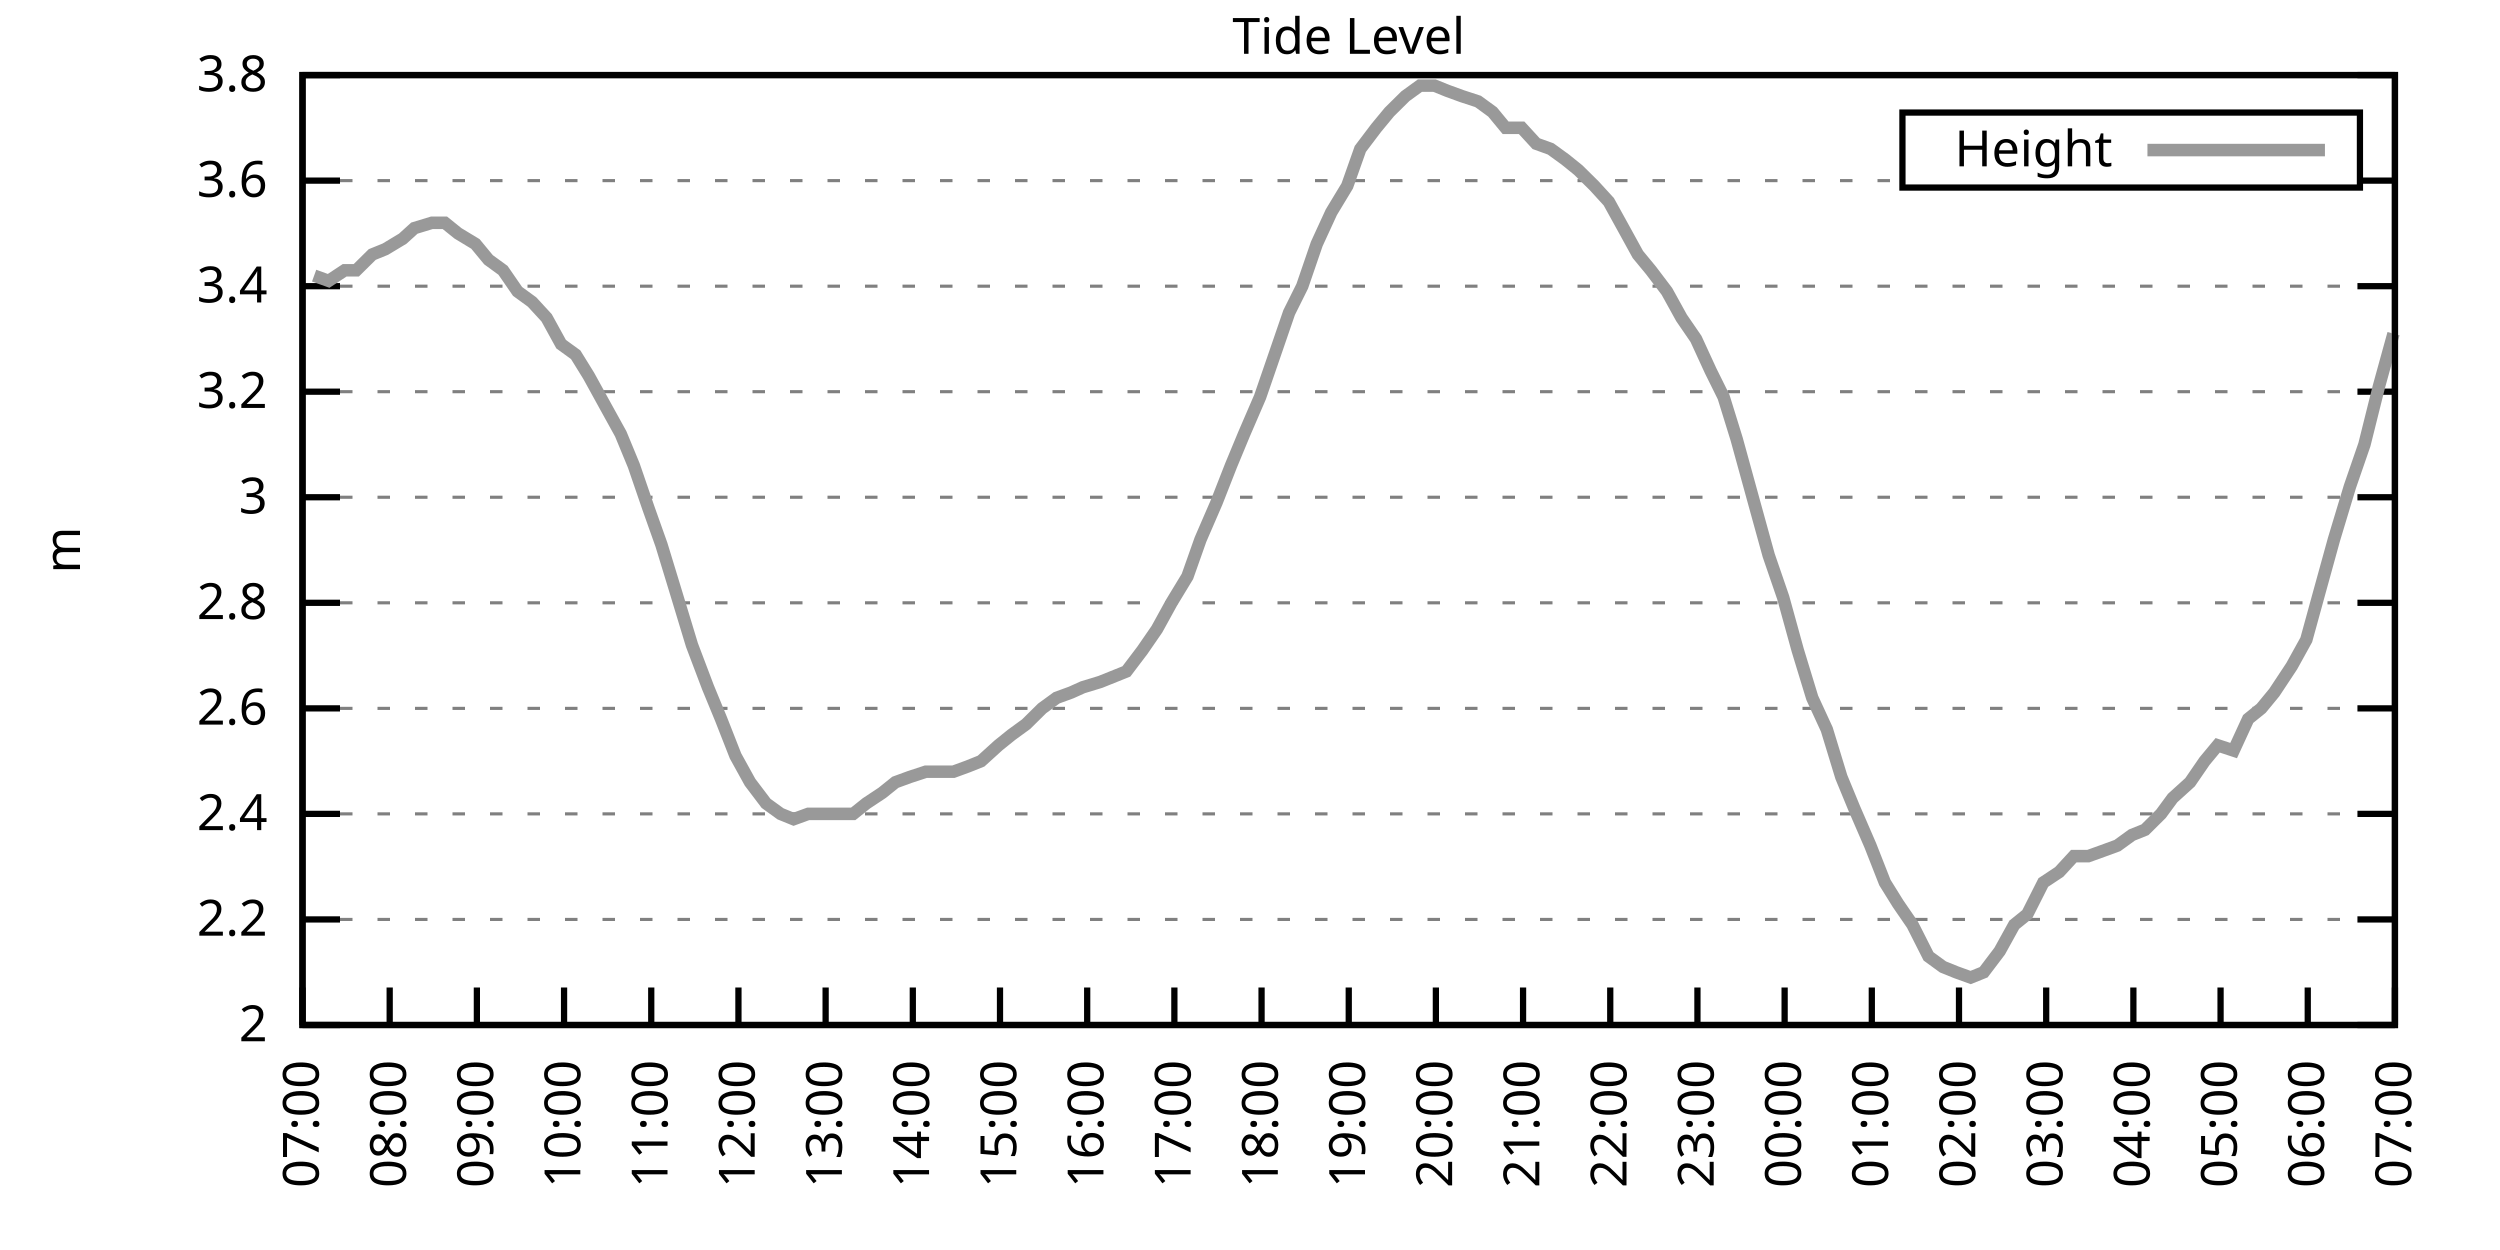
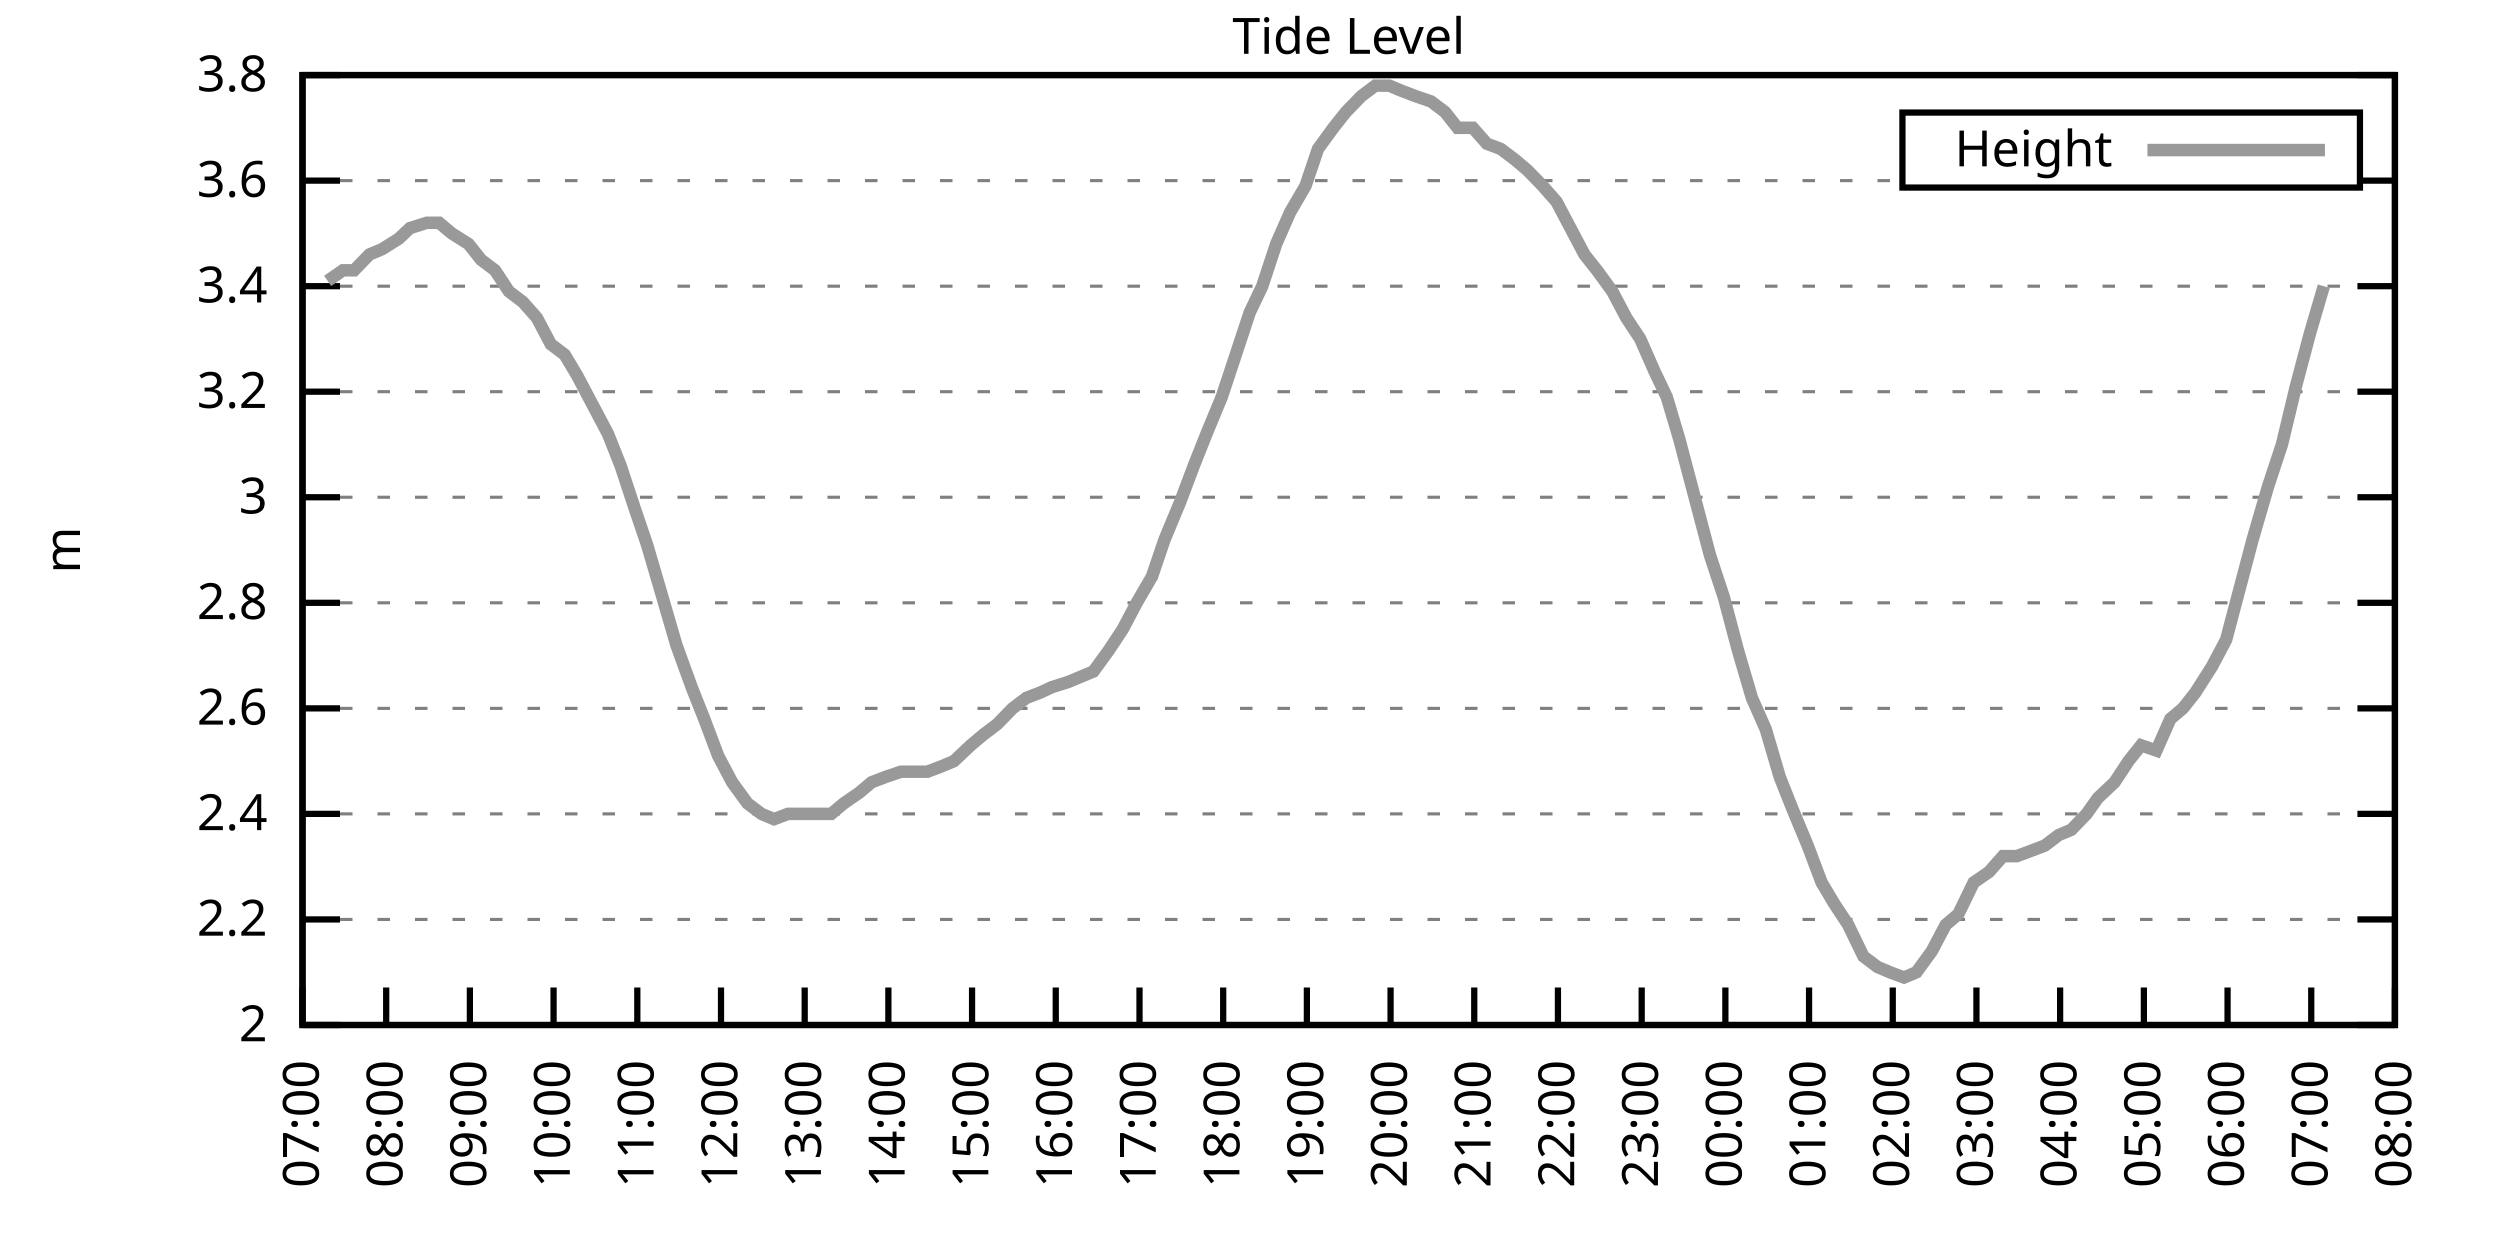
<svg xmlns="http://www.w3.org/2000/svg" xmlns:xlink="http://www.w3.org/1999/xlink" width="400" height="200" viewBox="0 0 400 200">
  <g id="gnuplot_canvas">
    <rect x="0" y="0" width="400" height="200" fill="none" />
    <defs>
      <circle id="gpDot" r="0.5" stroke-width="0.5" stroke="currentColor" />
      <path id="gpPt0" stroke-width="0.333" stroke="currentColor" d="M-1,0 h2 M0,-1 v2" />
      <path id="gpPt1" stroke-width="0.333" stroke="currentColor" d="M-1,-1 L1,1 M1,-1 L-1,1" />
      <path id="gpPt2" stroke-width="0.333" stroke="currentColor" d="M-1,0 L1,0 M0,-1 L0,1 M-1,-1 L1,1 M-1,1 L1,-1" />
      <rect id="gpPt3" stroke-width="0.333" stroke="currentColor" x="-1" y="-1" width="2" height="2" />
      <rect id="gpPt4" stroke-width="0.333" stroke="currentColor" fill="currentColor" x="-1" y="-1" width="2" height="2" />
      <circle id="gpPt5" stroke-width="0.333" stroke="currentColor" cx="0" cy="0" r="1" />
      <use xlink:href="#gpPt5" id="gpPt6" fill="currentColor" stroke="none" />
      <path id="gpPt7" stroke-width="0.333" stroke="currentColor" d="M0,-1.33 L-1.33,0.67 L1.33,0.67 z" />
      <use xlink:href="#gpPt7" id="gpPt8" fill="currentColor" stroke="none" />
      <use xlink:href="#gpPt7" id="gpPt9" stroke="currentColor" transform="rotate(180)" />
      <use xlink:href="#gpPt9" id="gpPt10" fill="currentColor" stroke="none" />
      <use xlink:href="#gpPt3" id="gpPt11" stroke="currentColor" transform="rotate(45)" />
      <use xlink:href="#gpPt11" id="gpPt12" fill="currentColor" stroke="none" />
      <path id="gpPt13" stroke-width="0.333" stroke="currentColor" d="M0,1.330 L1.265,0.411 L0.782,-1.067 L-0.782,-1.076 L-1.265,0.411 z" />
      <use xlink:href="#gpPt13" id="gpPt14" fill="currentColor" stroke="none" />
      <filter id="textbox" filterUnits="objectBoundingBox" x="0" y="0" height="1" width="1">
        <feFlood flood-color="white" flood-opacity="1" result="bgnd" />
        <feComposite in="SourceGraphic" in2="bgnd" operator="atop" />
      </filter>
      <filter id="greybox" filterUnits="objectBoundingBox" x="0" y="0" height="1" width="1">
        <feFlood flood-color="lightgrey" flood-opacity="1" result="grey" />
        <feComposite in="SourceGraphic" in2="grey" operator="atop" />
      </filter>
    </defs>
    <g fill="none" color="white" stroke="currentColor" stroke-width="1.00" stroke-linecap="butt" stroke-linejoin="miter">
</g>
    <g fill="none" color="black" stroke="currentColor" stroke-width="1.00" stroke-linecap="butt" stroke-linejoin="miter">
      <g stroke="none" shape-rendering="crispEdges">
        <polygon fill="rgb(255, 255, 255)" points="48.40,164.00 383.18,164.00 383.18,12.02 48.40,12.02 " />
      </g>
    </g>
    <g fill="none" color="black" stroke="currentColor" stroke-width="1.00" stroke-linecap="butt" stroke-linejoin="miter">
</g>
    <g fill="none" color="black" stroke="black" stroke-width="0.50" stroke-linecap="butt" stroke-linejoin="miter">
</g>
    <g fill="none" color="gray" stroke="currentColor" stroke-width="0.50" stroke-linecap="butt" stroke-linejoin="miter">
      <path stroke="gray" stroke-dasharray="2,4" class="gridline" d="M48.40,164.00 L383.19,164.00  " />
    </g>
    <g fill="none" color="gray" stroke="gray" stroke-width="1.00" stroke-linecap="butt" stroke-linejoin="miter">
</g>
    <g fill="none" color="black" stroke="currentColor" stroke-width="1.00" stroke-linecap="butt" stroke-linejoin="miter">
      <path stroke="black" d="M48.40,164.00 L54.40,164.00 M383.19,164.00 L377.19,164.00  " />
      <g transform="translate(42.80,166.60)" stroke="none" fill="black" font-family="Sans" font-size="8.00" text-anchor="end">
        <text>
          <tspan font-family="Sans"> 2</tspan>
        </text>
      </g>
    </g>
    <g fill="none" color="black" stroke="currentColor" stroke-width="1.00" stroke-linecap="butt" stroke-linejoin="miter">
</g>
    <g fill="none" color="black" stroke="black" stroke-width="0.50" stroke-linecap="butt" stroke-linejoin="miter">
</g>
    <g fill="none" color="gray" stroke="currentColor" stroke-width="0.50" stroke-linecap="butt" stroke-linejoin="miter">
      <path stroke="gray" stroke-dasharray="2,4" class="gridline" d="M48.40,147.11 L383.19,147.11  " />
    </g>
    <g fill="none" color="gray" stroke="gray" stroke-width="1.00" stroke-linecap="butt" stroke-linejoin="miter">
</g>
    <g fill="none" color="black" stroke="currentColor" stroke-width="1.00" stroke-linecap="butt" stroke-linejoin="miter">
      <path stroke="black" d="M48.40,147.11 L54.40,147.11 M383.19,147.11 L377.19,147.11  " />
      <g transform="translate(42.80,149.71)" stroke="none" fill="black" font-family="Sans" font-size="8.00" text-anchor="end">
        <text>
          <tspan font-family="Sans"> 2.2</tspan>
        </text>
      </g>
    </g>
    <g fill="none" color="black" stroke="currentColor" stroke-width="1.00" stroke-linecap="butt" stroke-linejoin="miter">
</g>
    <g fill="none" color="black" stroke="black" stroke-width="0.50" stroke-linecap="butt" stroke-linejoin="miter">
</g>
    <g fill="none" color="gray" stroke="currentColor" stroke-width="0.50" stroke-linecap="butt" stroke-linejoin="miter">
      <path stroke="gray" stroke-dasharray="2,4" class="gridline" d="M48.40,130.22 L383.19,130.22  " />
    </g>
    <g fill="none" color="gray" stroke="gray" stroke-width="1.00" stroke-linecap="butt" stroke-linejoin="miter">
</g>
    <g fill="none" color="black" stroke="currentColor" stroke-width="1.00" stroke-linecap="butt" stroke-linejoin="miter">
      <path stroke="black" d="M48.40,130.22 L54.40,130.22 M383.19,130.22 L377.19,130.22  " />
      <g transform="translate(42.80,132.82)" stroke="none" fill="black" font-family="Sans" font-size="8.00" text-anchor="end">
        <text>
          <tspan font-family="Sans"> 2.4</tspan>
        </text>
      </g>
    </g>
    <g fill="none" color="black" stroke="currentColor" stroke-width="1.00" stroke-linecap="butt" stroke-linejoin="miter">
</g>
    <g fill="none" color="black" stroke="black" stroke-width="0.50" stroke-linecap="butt" stroke-linejoin="miter">
</g>
    <g fill="none" color="gray" stroke="currentColor" stroke-width="0.50" stroke-linecap="butt" stroke-linejoin="miter">
      <path stroke="gray" stroke-dasharray="2,4" class="gridline" d="M48.40,113.34 L383.19,113.34  " />
    </g>
    <g fill="none" color="gray" stroke="gray" stroke-width="1.00" stroke-linecap="butt" stroke-linejoin="miter">
</g>
    <g fill="none" color="black" stroke="currentColor" stroke-width="1.00" stroke-linecap="butt" stroke-linejoin="miter">
      <path stroke="black" d="M48.40,113.34 L54.40,113.34 M383.19,113.34 L377.19,113.34  " />
      <g transform="translate(42.80,115.94)" stroke="none" fill="black" font-family="Sans" font-size="8.00" text-anchor="end">
        <text>
          <tspan font-family="Sans"> 2.6</tspan>
        </text>
      </g>
    </g>
    <g fill="none" color="black" stroke="currentColor" stroke-width="1.00" stroke-linecap="butt" stroke-linejoin="miter">
</g>
    <g fill="none" color="black" stroke="black" stroke-width="0.50" stroke-linecap="butt" stroke-linejoin="miter">
</g>
    <g fill="none" color="gray" stroke="currentColor" stroke-width="0.50" stroke-linecap="butt" stroke-linejoin="miter">
      <path stroke="gray" stroke-dasharray="2,4" class="gridline" d="M48.40,96.45 L383.19,96.45  " />
    </g>
    <g fill="none" color="gray" stroke="gray" stroke-width="1.00" stroke-linecap="butt" stroke-linejoin="miter">
</g>
    <g fill="none" color="black" stroke="currentColor" stroke-width="1.00" stroke-linecap="butt" stroke-linejoin="miter">
      <path stroke="black" d="M48.40,96.45 L54.40,96.45 M383.19,96.45 L377.19,96.45  " />
      <g transform="translate(42.80,99.05)" stroke="none" fill="black" font-family="Sans" font-size="8.00" text-anchor="end">
        <text>
          <tspan font-family="Sans"> 2.8</tspan>
        </text>
      </g>
    </g>
    <g fill="none" color="black" stroke="currentColor" stroke-width="1.00" stroke-linecap="butt" stroke-linejoin="miter">
</g>
    <g fill="none" color="black" stroke="black" stroke-width="0.50" stroke-linecap="butt" stroke-linejoin="miter">
</g>
    <g fill="none" color="gray" stroke="currentColor" stroke-width="0.50" stroke-linecap="butt" stroke-linejoin="miter">
      <path stroke="gray" stroke-dasharray="2,4" class="gridline" d="M48.40,79.56 L383.19,79.56  " />
    </g>
    <g fill="none" color="gray" stroke="gray" stroke-width="1.00" stroke-linecap="butt" stroke-linejoin="miter">
</g>
    <g fill="none" color="black" stroke="currentColor" stroke-width="1.00" stroke-linecap="butt" stroke-linejoin="miter">
      <path stroke="black" d="M48.40,79.56 L54.40,79.56 M383.19,79.56 L377.19,79.56  " />
      <g transform="translate(42.80,82.16)" stroke="none" fill="black" font-family="Sans" font-size="8.00" text-anchor="end">
        <text>
          <tspan font-family="Sans"> 3</tspan>
        </text>
      </g>
    </g>
    <g fill="none" color="black" stroke="currentColor" stroke-width="1.00" stroke-linecap="butt" stroke-linejoin="miter">
</g>
    <g fill="none" color="black" stroke="black" stroke-width="0.50" stroke-linecap="butt" stroke-linejoin="miter">
</g>
    <g fill="none" color="gray" stroke="currentColor" stroke-width="0.50" stroke-linecap="butt" stroke-linejoin="miter">
      <path stroke="gray" stroke-dasharray="2,4" class="gridline" d="M48.40,62.67 L383.19,62.67  " />
    </g>
    <g fill="none" color="gray" stroke="gray" stroke-width="1.00" stroke-linecap="butt" stroke-linejoin="miter">
</g>
    <g fill="none" color="black" stroke="currentColor" stroke-width="1.00" stroke-linecap="butt" stroke-linejoin="miter">
      <path stroke="black" d="M48.40,62.67 L54.40,62.67 M383.19,62.67 L377.19,62.67  " />
      <g transform="translate(42.80,65.27)" stroke="none" fill="black" font-family="Sans" font-size="8.00" text-anchor="end">
        <text>
          <tspan font-family="Sans"> 3.2</tspan>
        </text>
      </g>
    </g>
    <g fill="none" color="black" stroke="currentColor" stroke-width="1.00" stroke-linecap="butt" stroke-linejoin="miter">
</g>
    <g fill="none" color="black" stroke="black" stroke-width="0.50" stroke-linecap="butt" stroke-linejoin="miter">
</g>
    <g fill="none" color="gray" stroke="currentColor" stroke-width="0.50" stroke-linecap="butt" stroke-linejoin="miter">
      <path stroke="gray" stroke-dasharray="2,4" class="gridline" d="M48.40,45.79 L383.19,45.79  " />
    </g>
    <g fill="none" color="gray" stroke="gray" stroke-width="1.00" stroke-linecap="butt" stroke-linejoin="miter">
</g>
    <g fill="none" color="black" stroke="currentColor" stroke-width="1.00" stroke-linecap="butt" stroke-linejoin="miter">
      <path stroke="black" d="M48.40,45.79 L54.40,45.79 M383.19,45.79 L377.19,45.79  " />
      <g transform="translate(42.80,48.39)" stroke="none" fill="black" font-family="Sans" font-size="8.00" text-anchor="end">
        <text>
          <tspan font-family="Sans"> 3.4</tspan>
        </text>
      </g>
    </g>
    <g fill="none" color="black" stroke="currentColor" stroke-width="1.00" stroke-linecap="butt" stroke-linejoin="miter">
</g>
    <g fill="none" color="black" stroke="black" stroke-width="0.50" stroke-linecap="butt" stroke-linejoin="miter">
</g>
    <g fill="none" color="gray" stroke="currentColor" stroke-width="0.50" stroke-linecap="butt" stroke-linejoin="miter">
      <path stroke="gray" stroke-dasharray="2,4" class="gridline" d="M48.40,28.90 L304.39,28.90 M377.59,28.90 L383.19,28.90  " />
    </g>
    <g fill="none" color="gray" stroke="gray" stroke-width="1.00" stroke-linecap="butt" stroke-linejoin="miter">
</g>
    <g fill="none" color="black" stroke="currentColor" stroke-width="1.00" stroke-linecap="butt" stroke-linejoin="miter">
      <path stroke="black" d="M48.40,28.90 L54.40,28.90 M383.19,28.90 L377.19,28.90  " />
      <g transform="translate(42.80,31.50)" stroke="none" fill="black" font-family="Sans" font-size="8.00" text-anchor="end">
        <text>
          <tspan font-family="Sans"> 3.6</tspan>
        </text>
      </g>
    </g>
    <g fill="none" color="black" stroke="currentColor" stroke-width="1.00" stroke-linecap="butt" stroke-linejoin="miter">
</g>
    <g fill="none" color="black" stroke="black" stroke-width="0.50" stroke-linecap="butt" stroke-linejoin="miter">
</g>
    <g fill="none" color="gray" stroke="currentColor" stroke-width="0.50" stroke-linecap="butt" stroke-linejoin="miter">
      <path stroke="gray" stroke-dasharray="2,4" class="gridline" d="M48.40,12.01 L383.19,12.01  " />
    </g>
    <g fill="none" color="gray" stroke="gray" stroke-width="1.00" stroke-linecap="butt" stroke-linejoin="miter">
</g>
    <g fill="none" color="black" stroke="currentColor" stroke-width="1.00" stroke-linecap="butt" stroke-linejoin="miter">
      <path stroke="black" d="M48.40,12.01 L54.40,12.01 M383.19,12.01 L377.19,12.01  " />
      <g transform="translate(42.80,14.61)" stroke="none" fill="black" font-family="Sans" font-size="8.00" text-anchor="end">
        <text>
          <tspan font-family="Sans"> 3.8</tspan>
        </text>
      </g>
    </g>
    <g fill="none" color="black" stroke="currentColor" stroke-width="1.00" stroke-linecap="butt" stroke-linejoin="miter">
      <path stroke="black" d="M48.40,164.00 L48.40,158.00  " />
      <g transform="translate(51.00,169.60) rotate(270.00)" stroke="none" fill="black" font-family="Sans" font-size="8.00" text-anchor="end">
        <text>
          <tspan font-family="Sans">07:00</tspan>
        </text>
      </g>
    </g>
    <g fill="none" color="black" stroke="currentColor" stroke-width="1.00" stroke-linecap="butt" stroke-linejoin="miter">
-       <path stroke="black" d="M62.35,164.00 L62.35,158.00  " />
-       <g transform="translate(64.95,169.60) rotate(270.00)" stroke="none" fill="black" font-family="Sans" font-size="8.00" text-anchor="end">
+       <path stroke="black" d="M61.79,164.00 L61.79,158.00  " />
+       <g transform="translate(64.39,169.60) rotate(270.00)" stroke="none" fill="black" font-family="Sans" font-size="8.00" text-anchor="end">
        <text>
          <tspan font-family="Sans">08:00</tspan>
        </text>
      </g>
    </g>
    <g fill="none" color="black" stroke="currentColor" stroke-width="1.00" stroke-linecap="butt" stroke-linejoin="miter">
-       <path stroke="black" d="M76.30,164.00 L76.30,158.00  " />
-       <g transform="translate(78.90,169.60) rotate(270.00)" stroke="none" fill="black" font-family="Sans" font-size="8.00" text-anchor="end">
+       <path stroke="black" d="M75.18,164.00 L75.18,158.00  " />
+       <g transform="translate(77.78,169.60) rotate(270.00)" stroke="none" fill="black" font-family="Sans" font-size="8.00" text-anchor="end">
        <text>
          <tspan font-family="Sans">09:00</tspan>
        </text>
      </g>
    </g>
    <g fill="none" color="black" stroke="currentColor" stroke-width="1.00" stroke-linecap="butt" stroke-linejoin="miter">
-       <path stroke="black" d="M90.25,164.00 L90.25,158.00  " />
-       <g transform="translate(92.85,169.60) rotate(270.00)" stroke="none" fill="black" font-family="Sans" font-size="8.00" text-anchor="end">
+       <path stroke="black" d="M88.57,164.00 L88.57,158.00  " />
+       <g transform="translate(91.17,169.60) rotate(270.00)" stroke="none" fill="black" font-family="Sans" font-size="8.00" text-anchor="end">
        <text>
          <tspan font-family="Sans">10:00</tspan>
        </text>
      </g>
    </g>
    <g fill="none" color="black" stroke="currentColor" stroke-width="1.00" stroke-linecap="butt" stroke-linejoin="miter">
-       <path stroke="black" d="M104.20,164.00 L104.20,158.00  " />
-       <g transform="translate(106.80,169.60) rotate(270.00)" stroke="none" fill="black" font-family="Sans" font-size="8.00" text-anchor="end">
+       <path stroke="black" d="M101.97,164.00 L101.97,158.00  " />
+       <g transform="translate(104.57,169.60) rotate(270.00)" stroke="none" fill="black" font-family="Sans" font-size="8.00" text-anchor="end">
        <text>
          <tspan font-family="Sans">11:00</tspan>
        </text>
      </g>
    </g>
    <g fill="none" color="black" stroke="currentColor" stroke-width="1.00" stroke-linecap="butt" stroke-linejoin="miter">
-       <path stroke="black" d="M118.15,164.00 L118.15,158.00  " />
-       <g transform="translate(120.75,169.60) rotate(270.00)" stroke="none" fill="black" font-family="Sans" font-size="8.00" text-anchor="end">
+       <path stroke="black" d="M115.36,164.00 L115.36,158.00  " />
+       <g transform="translate(117.96,169.60) rotate(270.00)" stroke="none" fill="black" font-family="Sans" font-size="8.00" text-anchor="end">
        <text>
          <tspan font-family="Sans">12:00</tspan>
        </text>
      </g>
    </g>
    <g fill="none" color="black" stroke="currentColor" stroke-width="1.00" stroke-linecap="butt" stroke-linejoin="miter">
-       <path stroke="black" d="M132.10,164.00 L132.10,158.00  " />
-       <g transform="translate(134.70,169.60) rotate(270.00)" stroke="none" fill="black" font-family="Sans" font-size="8.00" text-anchor="end">
+       <path stroke="black" d="M128.75,164.00 L128.75,158.00  " />
+       <g transform="translate(131.35,169.60) rotate(270.00)" stroke="none" fill="black" font-family="Sans" font-size="8.00" text-anchor="end">
        <text>
          <tspan font-family="Sans">13:00</tspan>
        </text>
      </g>
    </g>
    <g fill="none" color="black" stroke="currentColor" stroke-width="1.00" stroke-linecap="butt" stroke-linejoin="miter">
-       <path stroke="black" d="M146.05,164.00 L146.05,158.00  " />
-       <g transform="translate(148.65,169.60) rotate(270.00)" stroke="none" fill="black" font-family="Sans" font-size="8.00" text-anchor="end">
+       <path stroke="black" d="M142.14,164.00 L142.14,158.00  " />
+       <g transform="translate(144.74,169.60) rotate(270.00)" stroke="none" fill="black" font-family="Sans" font-size="8.00" text-anchor="end">
        <text>
          <tspan font-family="Sans">14:00</tspan>
        </text>
      </g>
    </g>
    <g fill="none" color="black" stroke="currentColor" stroke-width="1.00" stroke-linecap="butt" stroke-linejoin="miter">
-       <path stroke="black" d="M160.00,164.00 L160.00,158.00  " />
-       <g transform="translate(162.60,169.60) rotate(270.00)" stroke="none" fill="black" font-family="Sans" font-size="8.00" text-anchor="end">
+       <path stroke="black" d="M155.53,164.00 L155.53,158.00  " />
+       <g transform="translate(158.13,169.60) rotate(270.00)" stroke="none" fill="black" font-family="Sans" font-size="8.00" text-anchor="end">
        <text>
          <tspan font-family="Sans">15:00</tspan>
        </text>
      </g>
    </g>
    <g fill="none" color="black" stroke="currentColor" stroke-width="1.00" stroke-linecap="butt" stroke-linejoin="miter">
-       <path stroke="black" d="M173.95,164.00 L173.95,158.00  " />
-       <g transform="translate(176.55,169.60) rotate(270.00)" stroke="none" fill="black" font-family="Sans" font-size="8.00" text-anchor="end">
+       <path stroke="black" d="M168.92,164.00 L168.92,158.00  " />
+       <g transform="translate(171.52,169.60) rotate(270.00)" stroke="none" fill="black" font-family="Sans" font-size="8.00" text-anchor="end">
        <text>
          <tspan font-family="Sans">16:00</tspan>
        </text>
      </g>
    </g>
    <g fill="none" color="black" stroke="currentColor" stroke-width="1.00" stroke-linecap="butt" stroke-linejoin="miter">
-       <path stroke="black" d="M187.90,164.00 L187.90,158.00  " />
-       <g transform="translate(190.50,169.60) rotate(270.00)" stroke="none" fill="black" font-family="Sans" font-size="8.00" text-anchor="end">
+       <path stroke="black" d="M182.32,164.00 L182.32,158.00  " />
+       <g transform="translate(184.92,169.60) rotate(270.00)" stroke="none" fill="black" font-family="Sans" font-size="8.00" text-anchor="end">
        <text>
          <tspan font-family="Sans">17:00</tspan>
        </text>
      </g>
    </g>
    <g fill="none" color="black" stroke="currentColor" stroke-width="1.00" stroke-linecap="butt" stroke-linejoin="miter">
-       <path stroke="black" d="M201.85,164.00 L201.85,158.00  " />
-       <g transform="translate(204.45,169.60) rotate(270.00)" stroke="none" fill="black" font-family="Sans" font-size="8.00" text-anchor="end">
+       <path stroke="black" d="M195.71,164.00 L195.71,158.00  " />
+       <g transform="translate(198.31,169.60) rotate(270.00)" stroke="none" fill="black" font-family="Sans" font-size="8.00" text-anchor="end">
        <text>
          <tspan font-family="Sans">18:00</tspan>
        </text>
      </g>
    </g>
    <g fill="none" color="black" stroke="currentColor" stroke-width="1.00" stroke-linecap="butt" stroke-linejoin="miter">
-       <path stroke="black" d="M215.80,164.00 L215.80,158.00  " />
-       <g transform="translate(218.40,169.60) rotate(270.00)" stroke="none" fill="black" font-family="Sans" font-size="8.00" text-anchor="end">
+       <path stroke="black" d="M209.10,164.00 L209.10,158.00  " />
+       <g transform="translate(211.70,169.60) rotate(270.00)" stroke="none" fill="black" font-family="Sans" font-size="8.00" text-anchor="end">
        <text>
          <tspan font-family="Sans">19:00</tspan>
        </text>
      </g>
    </g>
    <g fill="none" color="black" stroke="currentColor" stroke-width="1.00" stroke-linecap="butt" stroke-linejoin="miter">
-       <path stroke="black" d="M229.74,164.00 L229.74,158.00  " />
-       <g transform="translate(232.34,169.60) rotate(270.00)" stroke="none" fill="black" font-family="Sans" font-size="8.00" text-anchor="end">
+       <path stroke="black" d="M222.49,164.00 L222.49,158.00  " />
+       <g transform="translate(225.09,169.60) rotate(270.00)" stroke="none" fill="black" font-family="Sans" font-size="8.00" text-anchor="end">
        <text>
          <tspan font-family="Sans">20:00</tspan>
        </text>
      </g>
    </g>
    <g fill="none" color="black" stroke="currentColor" stroke-width="1.00" stroke-linecap="butt" stroke-linejoin="miter">
-       <path stroke="black" d="M243.69,164.00 L243.69,158.00  " />
-       <g transform="translate(246.29,169.60) rotate(270.00)" stroke="none" fill="black" font-family="Sans" font-size="8.00" text-anchor="end">
+       <path stroke="black" d="M235.88,164.00 L235.88,158.00  " />
+       <g transform="translate(238.48,169.60) rotate(270.00)" stroke="none" fill="black" font-family="Sans" font-size="8.00" text-anchor="end">
        <text>
          <tspan font-family="Sans">21:00</tspan>
        </text>
      </g>
    </g>
    <g fill="none" color="black" stroke="currentColor" stroke-width="1.00" stroke-linecap="butt" stroke-linejoin="miter">
-       <path stroke="black" d="M257.64,164.00 L257.64,158.00  " />
-       <g transform="translate(260.24,169.60) rotate(270.00)" stroke="none" fill="black" font-family="Sans" font-size="8.00" text-anchor="end">
+       <path stroke="black" d="M249.27,164.00 L249.27,158.00  " />
+       <g transform="translate(251.87,169.60) rotate(270.00)" stroke="none" fill="black" font-family="Sans" font-size="8.00" text-anchor="end">
        <text>
          <tspan font-family="Sans">22:00</tspan>
        </text>
      </g>
    </g>
    <g fill="none" color="black" stroke="currentColor" stroke-width="1.00" stroke-linecap="butt" stroke-linejoin="miter">
-       <path stroke="black" d="M271.59,164.00 L271.59,158.00  " />
-       <g transform="translate(274.19,169.60) rotate(270.00)" stroke="none" fill="black" font-family="Sans" font-size="8.00" text-anchor="end">
+       <path stroke="black" d="M262.67,164.00 L262.67,158.00  " />
+       <g transform="translate(265.27,169.60) rotate(270.00)" stroke="none" fill="black" font-family="Sans" font-size="8.00" text-anchor="end">
        <text>
          <tspan font-family="Sans">23:00</tspan>
        </text>
      </g>
    </g>
    <g fill="none" color="black" stroke="currentColor" stroke-width="1.00" stroke-linecap="butt" stroke-linejoin="miter">
-       <path stroke="black" d="M285.54,164.00 L285.54,158.00  " />
-       <g transform="translate(288.14,169.60) rotate(270.00)" stroke="none" fill="black" font-family="Sans" font-size="8.00" text-anchor="end">
+       <path stroke="black" d="M276.06,164.00 L276.06,158.00  " />
+       <g transform="translate(278.66,169.60) rotate(270.00)" stroke="none" fill="black" font-family="Sans" font-size="8.00" text-anchor="end">
        <text>
          <tspan font-family="Sans">00:00</tspan>
        </text>
      </g>
    </g>
    <g fill="none" color="black" stroke="currentColor" stroke-width="1.00" stroke-linecap="butt" stroke-linejoin="miter">
-       <path stroke="black" d="M299.49,164.00 L299.49,158.00  " />
-       <g transform="translate(302.09,169.60) rotate(270.00)" stroke="none" fill="black" font-family="Sans" font-size="8.00" text-anchor="end">
+       <path stroke="black" d="M289.45,164.00 L289.45,158.00  " />
+       <g transform="translate(292.05,169.60) rotate(270.00)" stroke="none" fill="black" font-family="Sans" font-size="8.00" text-anchor="end">
        <text>
          <tspan font-family="Sans">01:00</tspan>
        </text>
      </g>
    </g>
    <g fill="none" color="black" stroke="currentColor" stroke-width="1.00" stroke-linecap="butt" stroke-linejoin="miter">
-       <path stroke="black" d="M313.44,164.00 L313.44,158.00  " />
-       <g transform="translate(316.04,169.60) rotate(270.00)" stroke="none" fill="black" font-family="Sans" font-size="8.00" text-anchor="end">
+       <path stroke="black" d="M302.84,164.00 L302.84,158.00  " />
+       <g transform="translate(305.44,169.60) rotate(270.00)" stroke="none" fill="black" font-family="Sans" font-size="8.00" text-anchor="end">
        <text>
          <tspan font-family="Sans">02:00</tspan>
        </text>
      </g>
    </g>
    <g fill="none" color="black" stroke="currentColor" stroke-width="1.00" stroke-linecap="butt" stroke-linejoin="miter">
-       <path stroke="black" d="M327.39,164.00 L327.39,158.00  " />
-       <g transform="translate(329.99,169.60) rotate(270.00)" stroke="none" fill="black" font-family="Sans" font-size="8.00" text-anchor="end">
+       <path stroke="black" d="M316.23,164.00 L316.23,158.00  " />
+       <g transform="translate(318.83,169.60) rotate(270.00)" stroke="none" fill="black" font-family="Sans" font-size="8.00" text-anchor="end">
        <text>
          <tspan font-family="Sans">03:00</tspan>
        </text>
      </g>
    </g>
    <g fill="none" color="black" stroke="currentColor" stroke-width="1.00" stroke-linecap="butt" stroke-linejoin="miter">
-       <path stroke="black" d="M341.34,164.00 L341.34,158.00  " />
-       <g transform="translate(343.94,169.60) rotate(270.00)" stroke="none" fill="black" font-family="Sans" font-size="8.00" text-anchor="end">
+       <path stroke="black" d="M329.62,164.00 L329.62,158.00  " />
+       <g transform="translate(332.22,169.60) rotate(270.00)" stroke="none" fill="black" font-family="Sans" font-size="8.00" text-anchor="end">
        <text>
          <tspan font-family="Sans">04:00</tspan>
        </text>
      </g>
    </g>
    <g fill="none" color="black" stroke="currentColor" stroke-width="1.00" stroke-linecap="butt" stroke-linejoin="miter">
-       <path stroke="black" d="M355.29,164.00 L355.29,158.00  " />
-       <g transform="translate(357.89,169.60) rotate(270.00)" stroke="none" fill="black" font-family="Sans" font-size="8.00" text-anchor="end">
+       <path stroke="black" d="M343.02,164.00 L343.02,158.00  " />
+       <g transform="translate(345.62,169.60) rotate(270.00)" stroke="none" fill="black" font-family="Sans" font-size="8.00" text-anchor="end">
        <text>
          <tspan font-family="Sans">05:00</tspan>
        </text>
      </g>
    </g>
    <g fill="none" color="black" stroke="currentColor" stroke-width="1.00" stroke-linecap="butt" stroke-linejoin="miter">
-       <path stroke="black" d="M369.24,164.00 L369.24,158.00  " />
-       <g transform="translate(371.84,169.60) rotate(270.00)" stroke="none" fill="black" font-family="Sans" font-size="8.00" text-anchor="end">
+       <path stroke="black" d="M356.41,164.00 L356.41,158.00  " />
+       <g transform="translate(359.01,169.60) rotate(270.00)" stroke="none" fill="black" font-family="Sans" font-size="8.00" text-anchor="end">
        <text>
          <tspan font-family="Sans">06:00</tspan>
+         </text>
+       </g>
+     </g>
+     <g fill="none" color="black" stroke="currentColor" stroke-width="1.00" stroke-linecap="butt" stroke-linejoin="miter">
+       <path stroke="black" d="M369.80,164.00 L369.80,158.00  " />
+       <g transform="translate(372.40,169.60) rotate(270.00)" stroke="none" fill="black" font-family="Sans" font-size="8.00" text-anchor="end">
+         <text>
+           <tspan font-family="Sans">07:00</tspan>
        </text>
      </g>
    </g>
    <g fill="none" color="black" stroke="currentColor" stroke-width="1.00" stroke-linecap="butt" stroke-linejoin="miter">
      <path stroke="black" d="M383.19,164.00 L383.19,158.00  " />
      <g transform="translate(385.79,169.60) rotate(270.00)" stroke="none" fill="black" font-family="Sans" font-size="8.00" text-anchor="end">
        <text>
-           <tspan font-family="Sans">07:00</tspan>
+           <tspan font-family="Sans">08:00</tspan>
        </text>
      </g>
    </g>
    <g fill="none" color="black" stroke="currentColor" stroke-width="1.00" stroke-linecap="butt" stroke-linejoin="miter">
</g>
    <g fill="none" color="black" stroke="currentColor" stroke-width="1.00" stroke-linecap="butt" stroke-linejoin="miter">
      <path stroke="black" d="M48.40,12.01 L48.40,164.00 L383.19,164.00 L383.19,12.01 L48.40,12.01 Z  " />
    </g>
    <g fill="none" color="black" stroke="currentColor" stroke-width="1.00" stroke-linecap="butt" stroke-linejoin="miter">
</g>
    <g fill="none" color="black" stroke="currentColor" stroke-width="1.00" stroke-linecap="butt" stroke-linejoin="miter">
      <path stroke="black" d="M304.39,30.01 L304.39,18.01 L377.59,18.01 L377.59,30.01 L304.39,30.01 Z  " />
    </g>
    <g id="Tide_level_plot_1">
      <g fill="none" color="white" stroke="black" stroke-width="2.00" stroke-linecap="butt" stroke-linejoin="miter">
</g>
      <g fill="none" color="black" stroke="currentColor" stroke-width="2.00" stroke-linecap="butt" stroke-linejoin="miter">
        <g transform="translate(337.99,26.61)" stroke="none" fill="black" font-family="Sans" font-size="8.00" text-anchor="end">
          <text>
            <tspan font-family="Sans">Height</tspan>
          </text>
        </g>
      </g>
      <g fill="none" color="black" stroke="currentColor" stroke-width="2.00" stroke-linecap="butt" stroke-linejoin="miter">
-         <path stroke="rgb(153, 153, 153)" d="M343.59,24.01 L371.99,24.01 M50.26,44.10 L52.58,44.94 L55.14,43.25 L57.00,43.25 L59.56,40.72 L61.65,39.87   L64.44,38.19 L66.30,36.50 L69.09,35.65 L71.18,35.65 L73.28,37.34 L76.07,39.03 L78.16,41.56 L80.48,43.25   L82.81,46.63 L85.13,48.32 L87.46,50.85 L89.78,55.07 L92.11,56.76 L94.20,60.14 L96.99,65.21 L99.32,69.43   L101.41,74.49 L103.73,81.25 L105.83,87.16 L108.15,94.76 L110.71,103.20 L113.27,109.96 L115.36,115.03 L117.68,120.94   L120.01,125.16 L122.57,128.54 L124.89,130.22 L126.98,131.07 L129.31,130.22 L131.63,130.22 L133.96,130.22 L136.51,130.22   L138.61,128.54 L141.16,126.85 L143.26,125.16 L145.58,124.31 L148.14,123.47 L150.46,123.47 L152.56,123.47 L154.88,122.62   L156.97,121.78 L159.76,119.25 L161.86,117.56 L164.18,115.87 L166.74,113.34 L169.06,111.65 L171.39,110.80 L173.25,109.96   L176.04,109.11 L178.13,108.27 L180.22,107.43 L182.78,104.05 L185.11,100.67 L187.43,96.45 L189.99,92.23 L192.08,86.32   L194.64,80.41 L196.96,74.49 L199.06,69.43 L201.61,63.52 L203.94,56.76 L206.26,50.01 L208.36,45.79 L210.68,39.03   L213.01,33.96 L215.56,29.74 L217.65,23.83 L220.21,20.45 L222.30,17.92 L224.86,15.39 L227.19,13.70 L229.51,13.70   L231.60,14.54 L233.93,15.39 L236.49,16.23 L238.81,17.92 L240.90,20.45 L243.46,20.45 L245.79,22.99 L248.11,23.83   L250.44,25.52 L252.53,27.21 L255.09,29.74 L257.41,32.28 L259.74,36.50 L262.06,40.72 L264.15,43.25 L266.71,46.63   L269.04,50.85 L271.36,54.23 L273.69,59.30 L275.78,63.52 L277.87,70.27 L280.66,80.41 L282.99,88.85 L285.31,95.60   L287.64,104.05 L289.96,111.65 L292.29,116.71 L294.61,124.31 L296.70,129.38 L299.26,135.29 L301.58,141.20 L303.68,144.58   L306.00,147.96 L308.56,153.02 L310.88,154.71 L312.98,155.56 L315.30,156.40 L317.39,155.56 L319.95,152.18 L322.28,147.96   L324.37,146.27 L326.93,141.20 L329.48,139.51 L331.81,136.98 L334.13,136.98 L336.46,136.14 L338.78,135.29 L341.11,133.60   L343.20,132.76 L345.76,130.22 L347.62,127.69 L350.41,125.16 L352.73,121.78 L354.83,119.25 L357.38,120.09 L359.71,115.03   L361.80,113.34 L363.89,110.80 L366.68,106.58 L369.01,102.36 L371.10,94.76 L373.43,86.32 L375.98,77.87 L378.31,71.12   L380.63,61.83 L382.96,53.39  " />
+         <path stroke="rgb(153, 153, 153)" d="M343.59,24.01 L371.99,24.01 M52.42,44.94 L54.87,43.25 L56.66,43.25 L59.11,40.72 L61.12,39.87 L63.80,38.19   L65.59,36.50 L68.26,35.65 L70.27,35.65 L72.28,37.34 L74.96,39.03 L76.97,41.56 L79.20,43.25 L81.43,46.63   L83.66,48.32 L85.90,50.85 L88.13,55.07 L90.36,56.76 L92.37,60.14 L95.05,65.21 L97.28,69.43 L99.29,74.49   L101.52,81.25 L103.53,87.16 L105.76,94.76 L108.22,103.20 L110.67,109.96 L112.68,115.03 L114.91,120.94 L117.14,125.16   L119.60,128.54 L121.83,130.22 L123.84,131.07 L126.07,130.22 L128.30,130.22 L130.54,130.22 L132.99,130.22 L135.00,128.54   L137.45,126.85 L139.46,125.16 L141.69,124.31 L144.15,123.47 L146.38,123.47 L148.39,123.47 L150.62,122.62 L152.63,121.78   L155.31,119.25 L157.32,117.56 L159.55,115.87 L162.01,113.34 L164.24,111.65 L166.47,110.80 L168.25,109.96 L170.93,109.11   L172.94,108.27 L174.95,107.43 L177.41,104.05 L179.64,100.67 L181.87,96.45 L184.32,92.23 L186.33,86.32 L188.79,80.41   L191.02,74.49 L193.03,69.43 L195.48,63.52 L197.72,56.76 L199.95,50.01 L201.96,45.79 L204.19,39.03 L206.42,33.96   L208.88,29.74 L210.88,23.83 L213.34,20.45 L215.35,17.92 L217.80,15.39 L220.04,13.70 L222.27,13.70 L224.28,14.54   L226.51,15.39 L228.96,16.23 L231.20,17.92 L233.20,20.45 L235.66,20.45 L237.89,22.99 L240.12,23.83 L242.36,25.52   L244.36,27.21 L246.82,29.74 L249.05,32.28 L251.28,36.50 L253.51,40.72 L255.52,43.25 L257.98,46.63 L260.21,50.85   L262.44,54.23 L264.67,59.30 L266.68,63.52 L268.69,70.27 L271.37,80.41 L273.60,88.85 L275.83,95.60 L278.07,104.05   L280.30,111.65 L282.53,116.71 L284.76,124.31 L286.77,129.38 L289.23,135.29 L291.46,141.20 L293.47,144.58 L295.70,147.96   L298.15,153.02 L300.39,154.71 L302.39,155.56 L304.63,156.40 L306.63,155.56 L309.09,152.18 L311.32,147.96 L313.33,146.27   L315.79,141.20 L318.24,139.51 L320.47,136.98 L322.70,136.98 L324.94,136.14 L327.17,135.29 L329.40,133.60 L331.41,132.76   L333.86,130.22 L335.65,127.69 L338.33,125.16 L340.56,121.78 L342.57,119.25 L345.02,120.09 L347.26,115.03 L349.26,113.34   L351.27,110.80 L353.95,106.58 L356.18,102.36 L358.19,94.76 L360.42,86.32 L362.88,77.87 L365.11,71.12 L367.34,61.83   L369.58,53.39 L371.81,45.79  " />
      </g>
    </g>
    <g fill="none" color="black" stroke="currentColor" stroke-width="2.00" stroke-linecap="butt" stroke-linejoin="miter">
</g>
    <g fill="none" color="black" stroke="black" stroke-width="1.00" stroke-linecap="butt" stroke-linejoin="miter">
</g>
    <g fill="none" color="black" stroke="currentColor" stroke-width="1.00" stroke-linecap="butt" stroke-linejoin="miter">
      <path stroke="black" d="M48.40,12.01 L48.40,164.00 L383.19,164.00 L383.19,12.01 L48.40,12.01 Z  " />
      <g transform="translate(12.80,88.01) rotate(270.00)" stroke="none" fill="black" font-family="Sans" font-size="8.00" text-anchor="middle">
        <text>
          <tspan font-family="Sans">m</tspan>
        </text>
      </g>
    </g>
    <g fill="none" color="black" stroke="currentColor" stroke-width="1.00" stroke-linecap="butt" stroke-linejoin="miter">
</g>
    <g fill="none" color="black" stroke="currentColor" stroke-width="1.00" stroke-linecap="butt" stroke-linejoin="miter">
      <g transform="translate(215.79,8.61)" stroke="none" fill="black" font-family="Sans" font-size="8.00" text-anchor="middle">
        <text>
          <tspan font-family="Sans">Tide Level</tspan>
        </text>
      </g>
    </g>
    <g fill="none" color="black" stroke="currentColor" stroke-width="1.00" stroke-linecap="butt" stroke-linejoin="miter">
</g>
  </g>
</svg>
